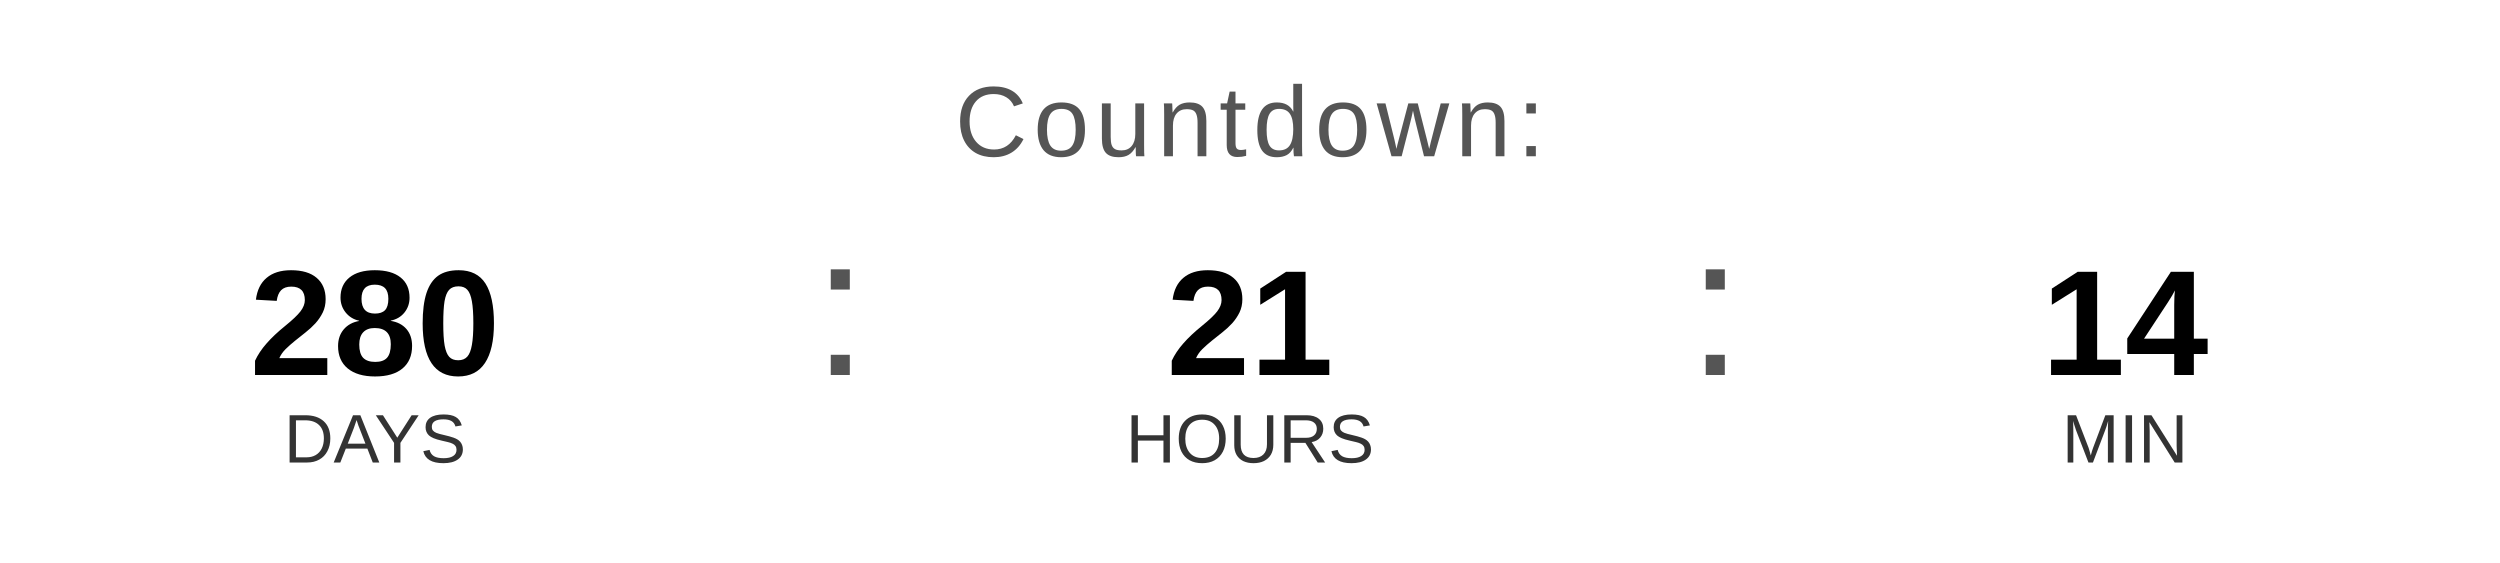
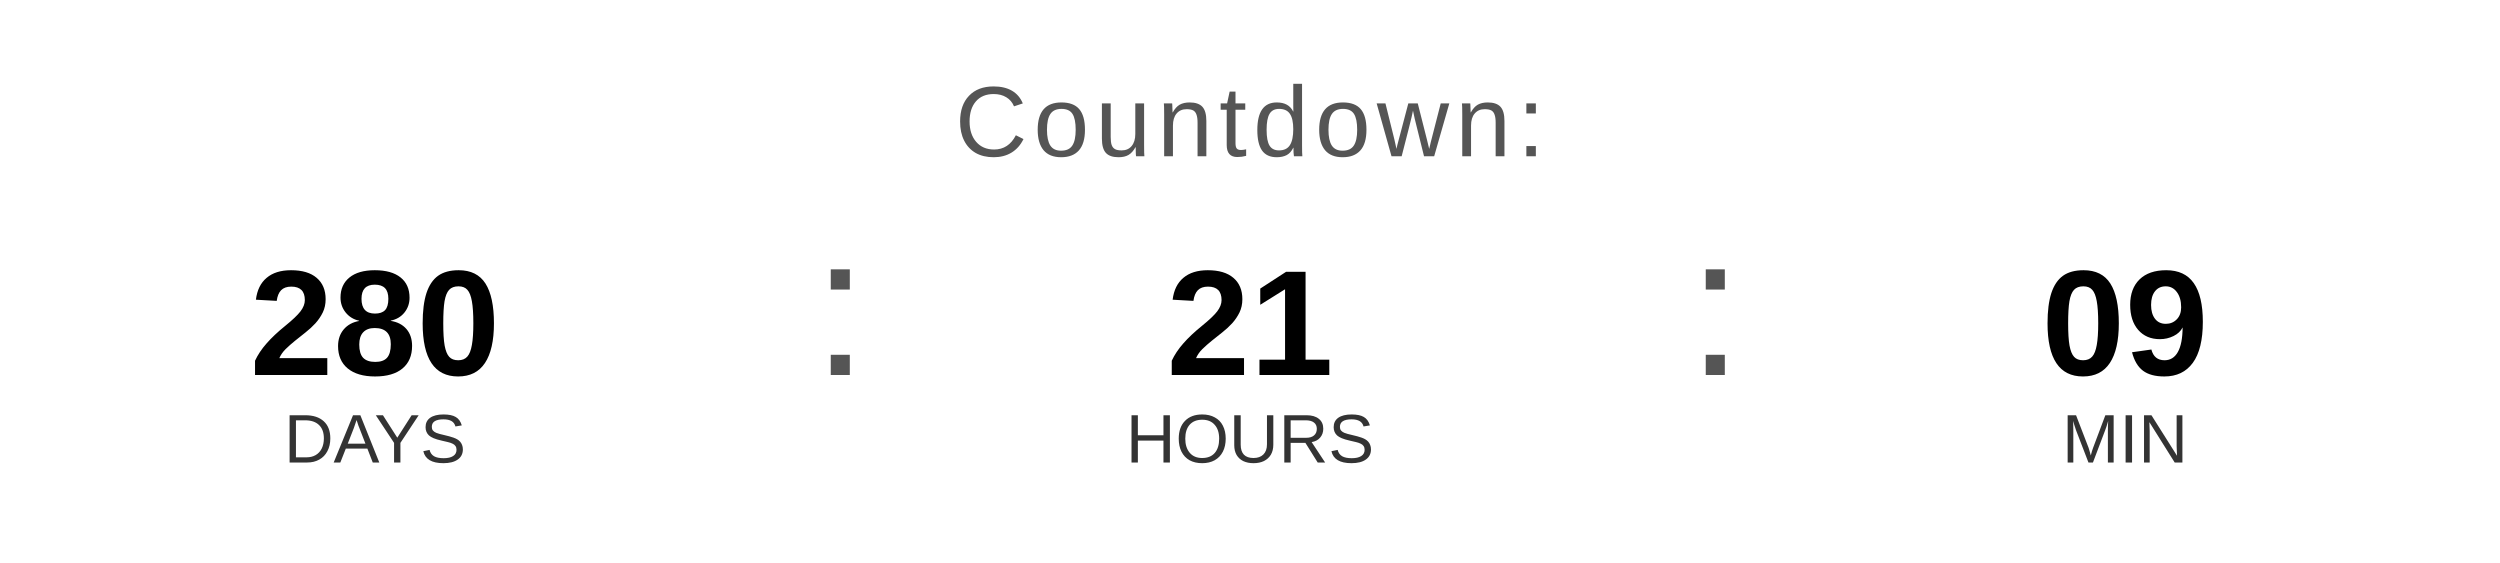
<svg xmlns="http://www.w3.org/2000/svg" width="400" height="90" viewBox="0 0 400 90">
  <text x="200" y="25" font-family="Arial, Helvetica, sans-serif" font-size="16" fill="#555555" text-anchor="middle" letter-spacing="1">
    Countdown:
  </text>
  <text x="60" y="60" font-family="Arial, Helvetica, sans-serif" font-size="24" font-weight="bold" fill="#000000" text-anchor="middle">280</text>
  <text x="60" y="74" font-family="Arial, Helvetica, sans-serif" font-size="11" fill="#333333" text-anchor="middle">DAYS</text>
  <text x="130" y="60" font-family="Arial, sans-serif" font-size="32" fill="#555555">:</text>
  <text x="200" y="60" font-family="Arial, Helvetica, sans-serif" font-size="24" font-weight="bold" fill="#000000" text-anchor="middle">21</text>
  <text x="200" y="74" font-family="Arial, Helvetica, sans-serif" font-size="11" fill="#333333" text-anchor="middle">HOURS</text>
  <text x="270" y="60" font-family="Arial, sans-serif" font-size="32" fill="#555555">:</text>
-   <text x="340" y="60" font-family="Arial, Helvetica, sans-serif" font-size="24" font-weight="bold" fill="#000000" text-anchor="middle">14</text>
+   <text x="340" y="60" font-family="Arial, Helvetica, sans-serif" font-size="24" font-weight="bold" fill="#000000" text-anchor="middle">09</text>
  <text x="340" y="74" font-family="Arial, Helvetica, sans-serif" font-size="11" fill="#333333" text-anchor="middle">MIN</text>
</svg>
